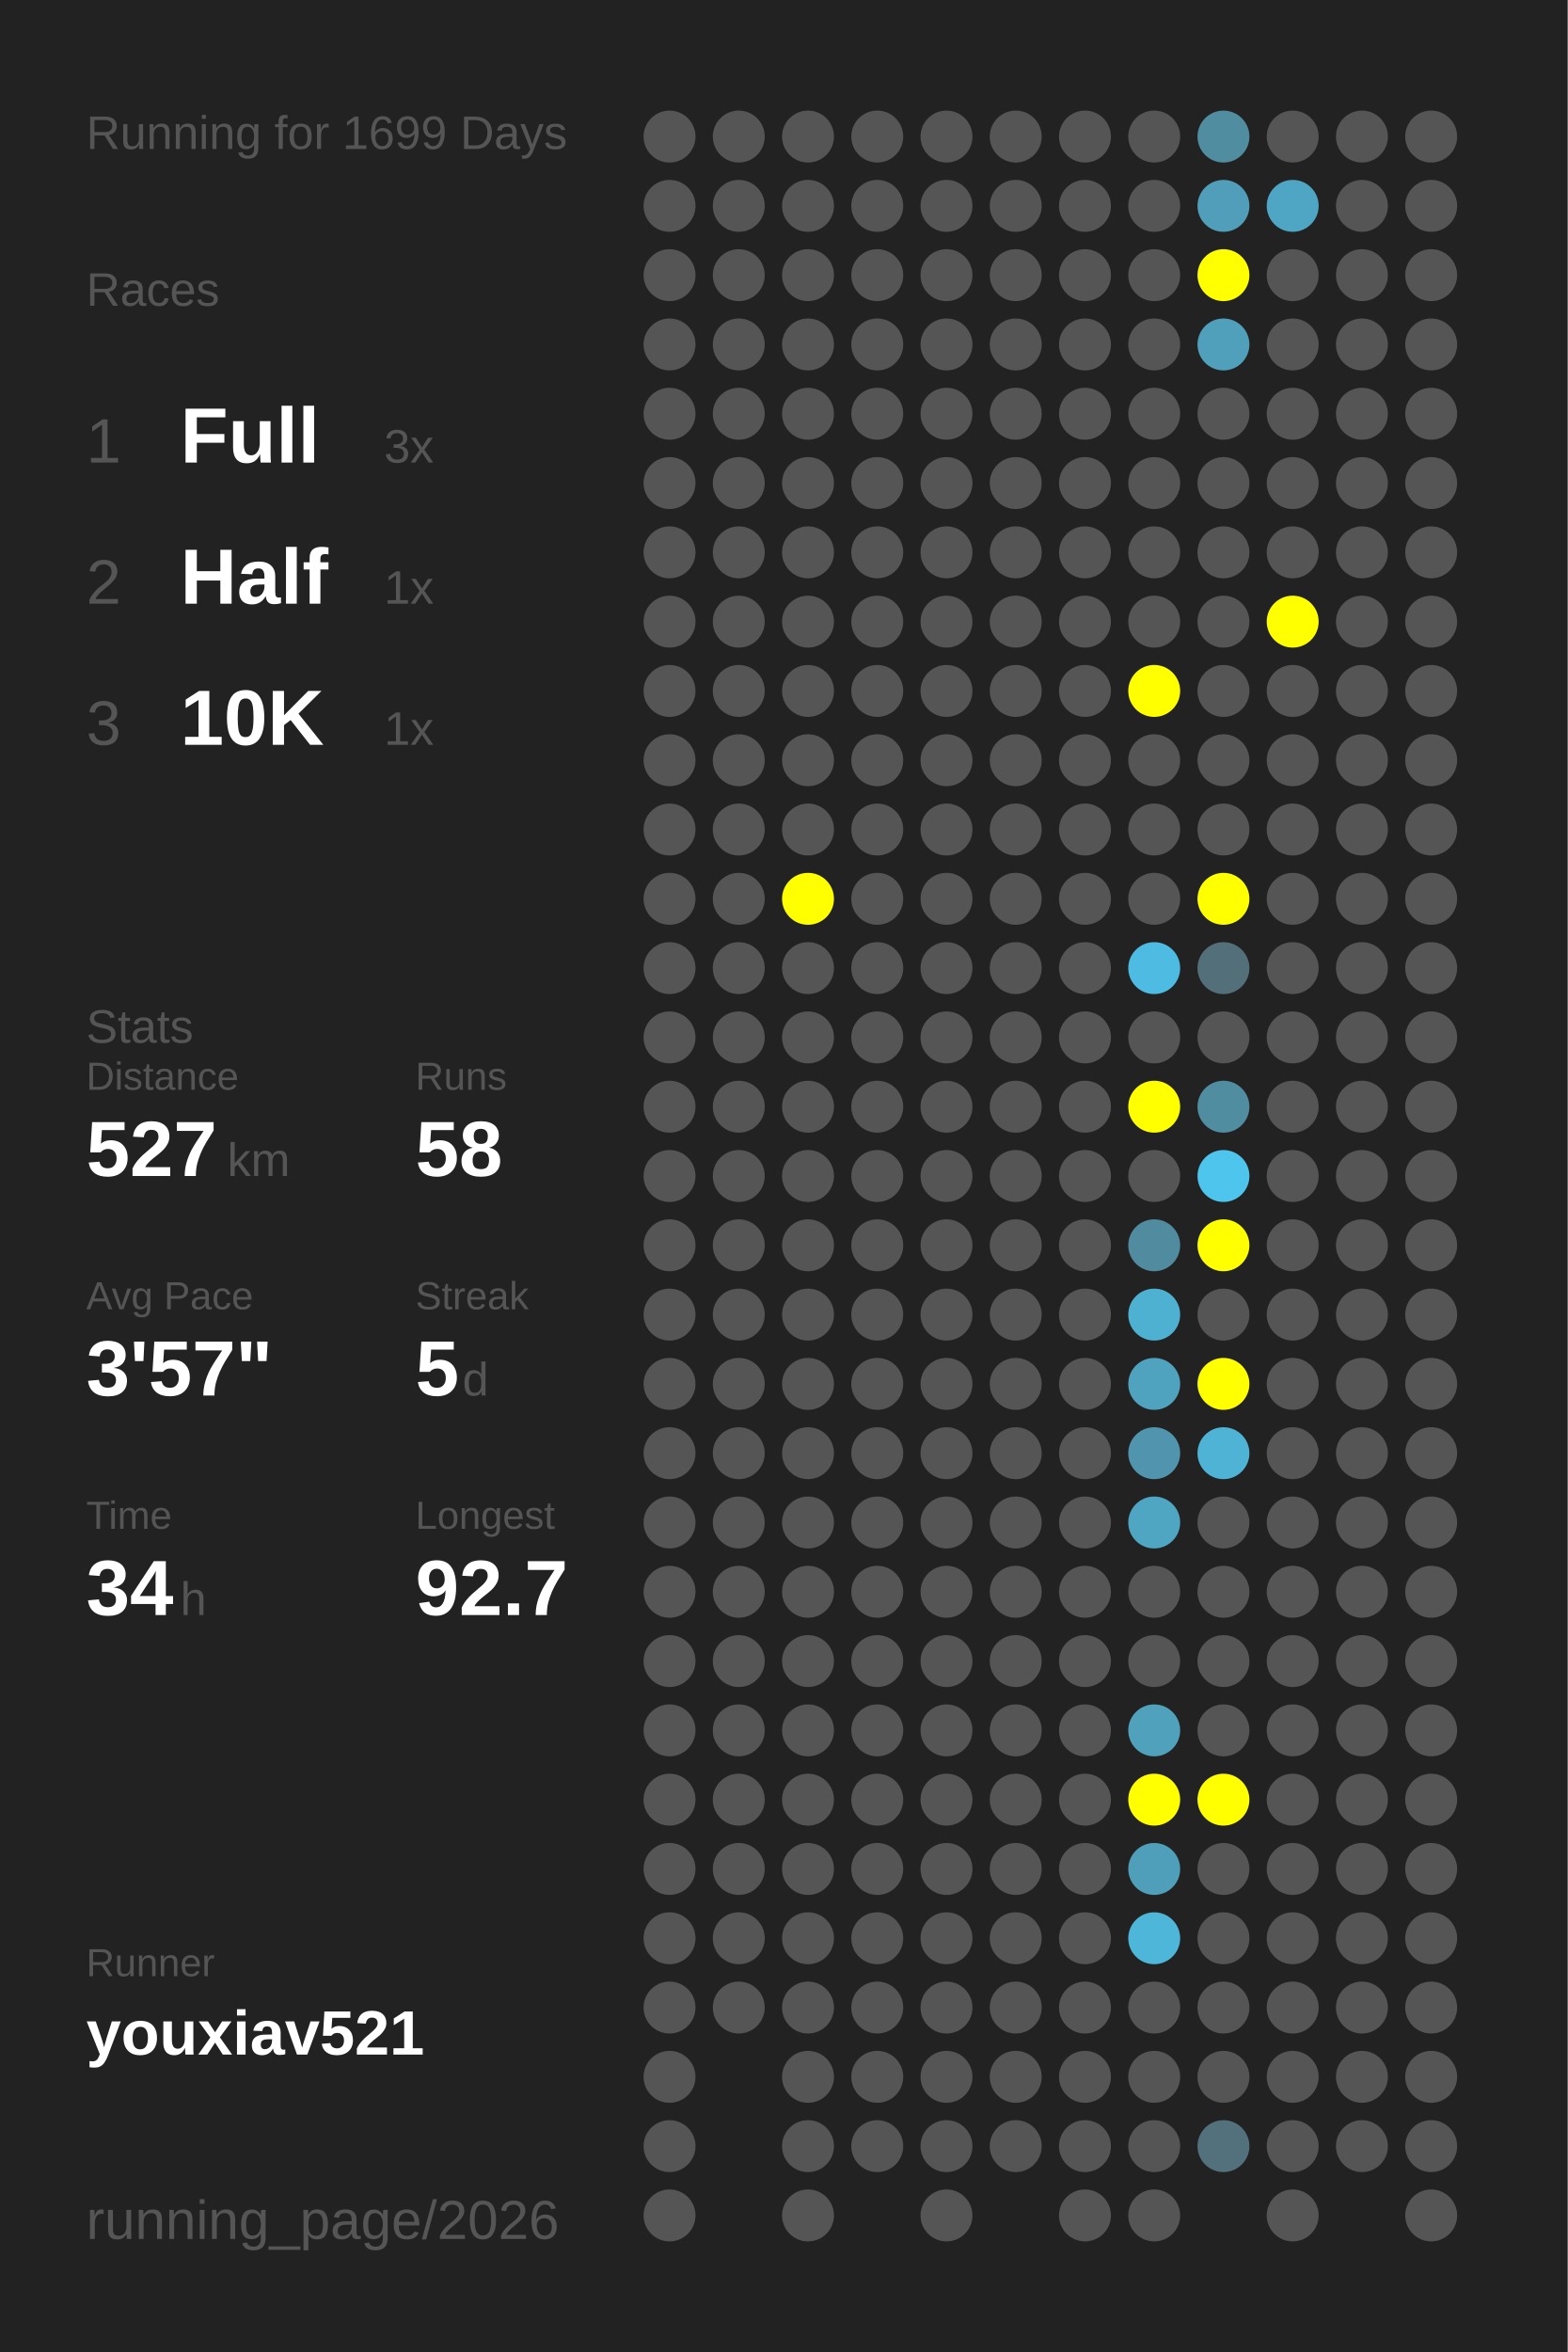
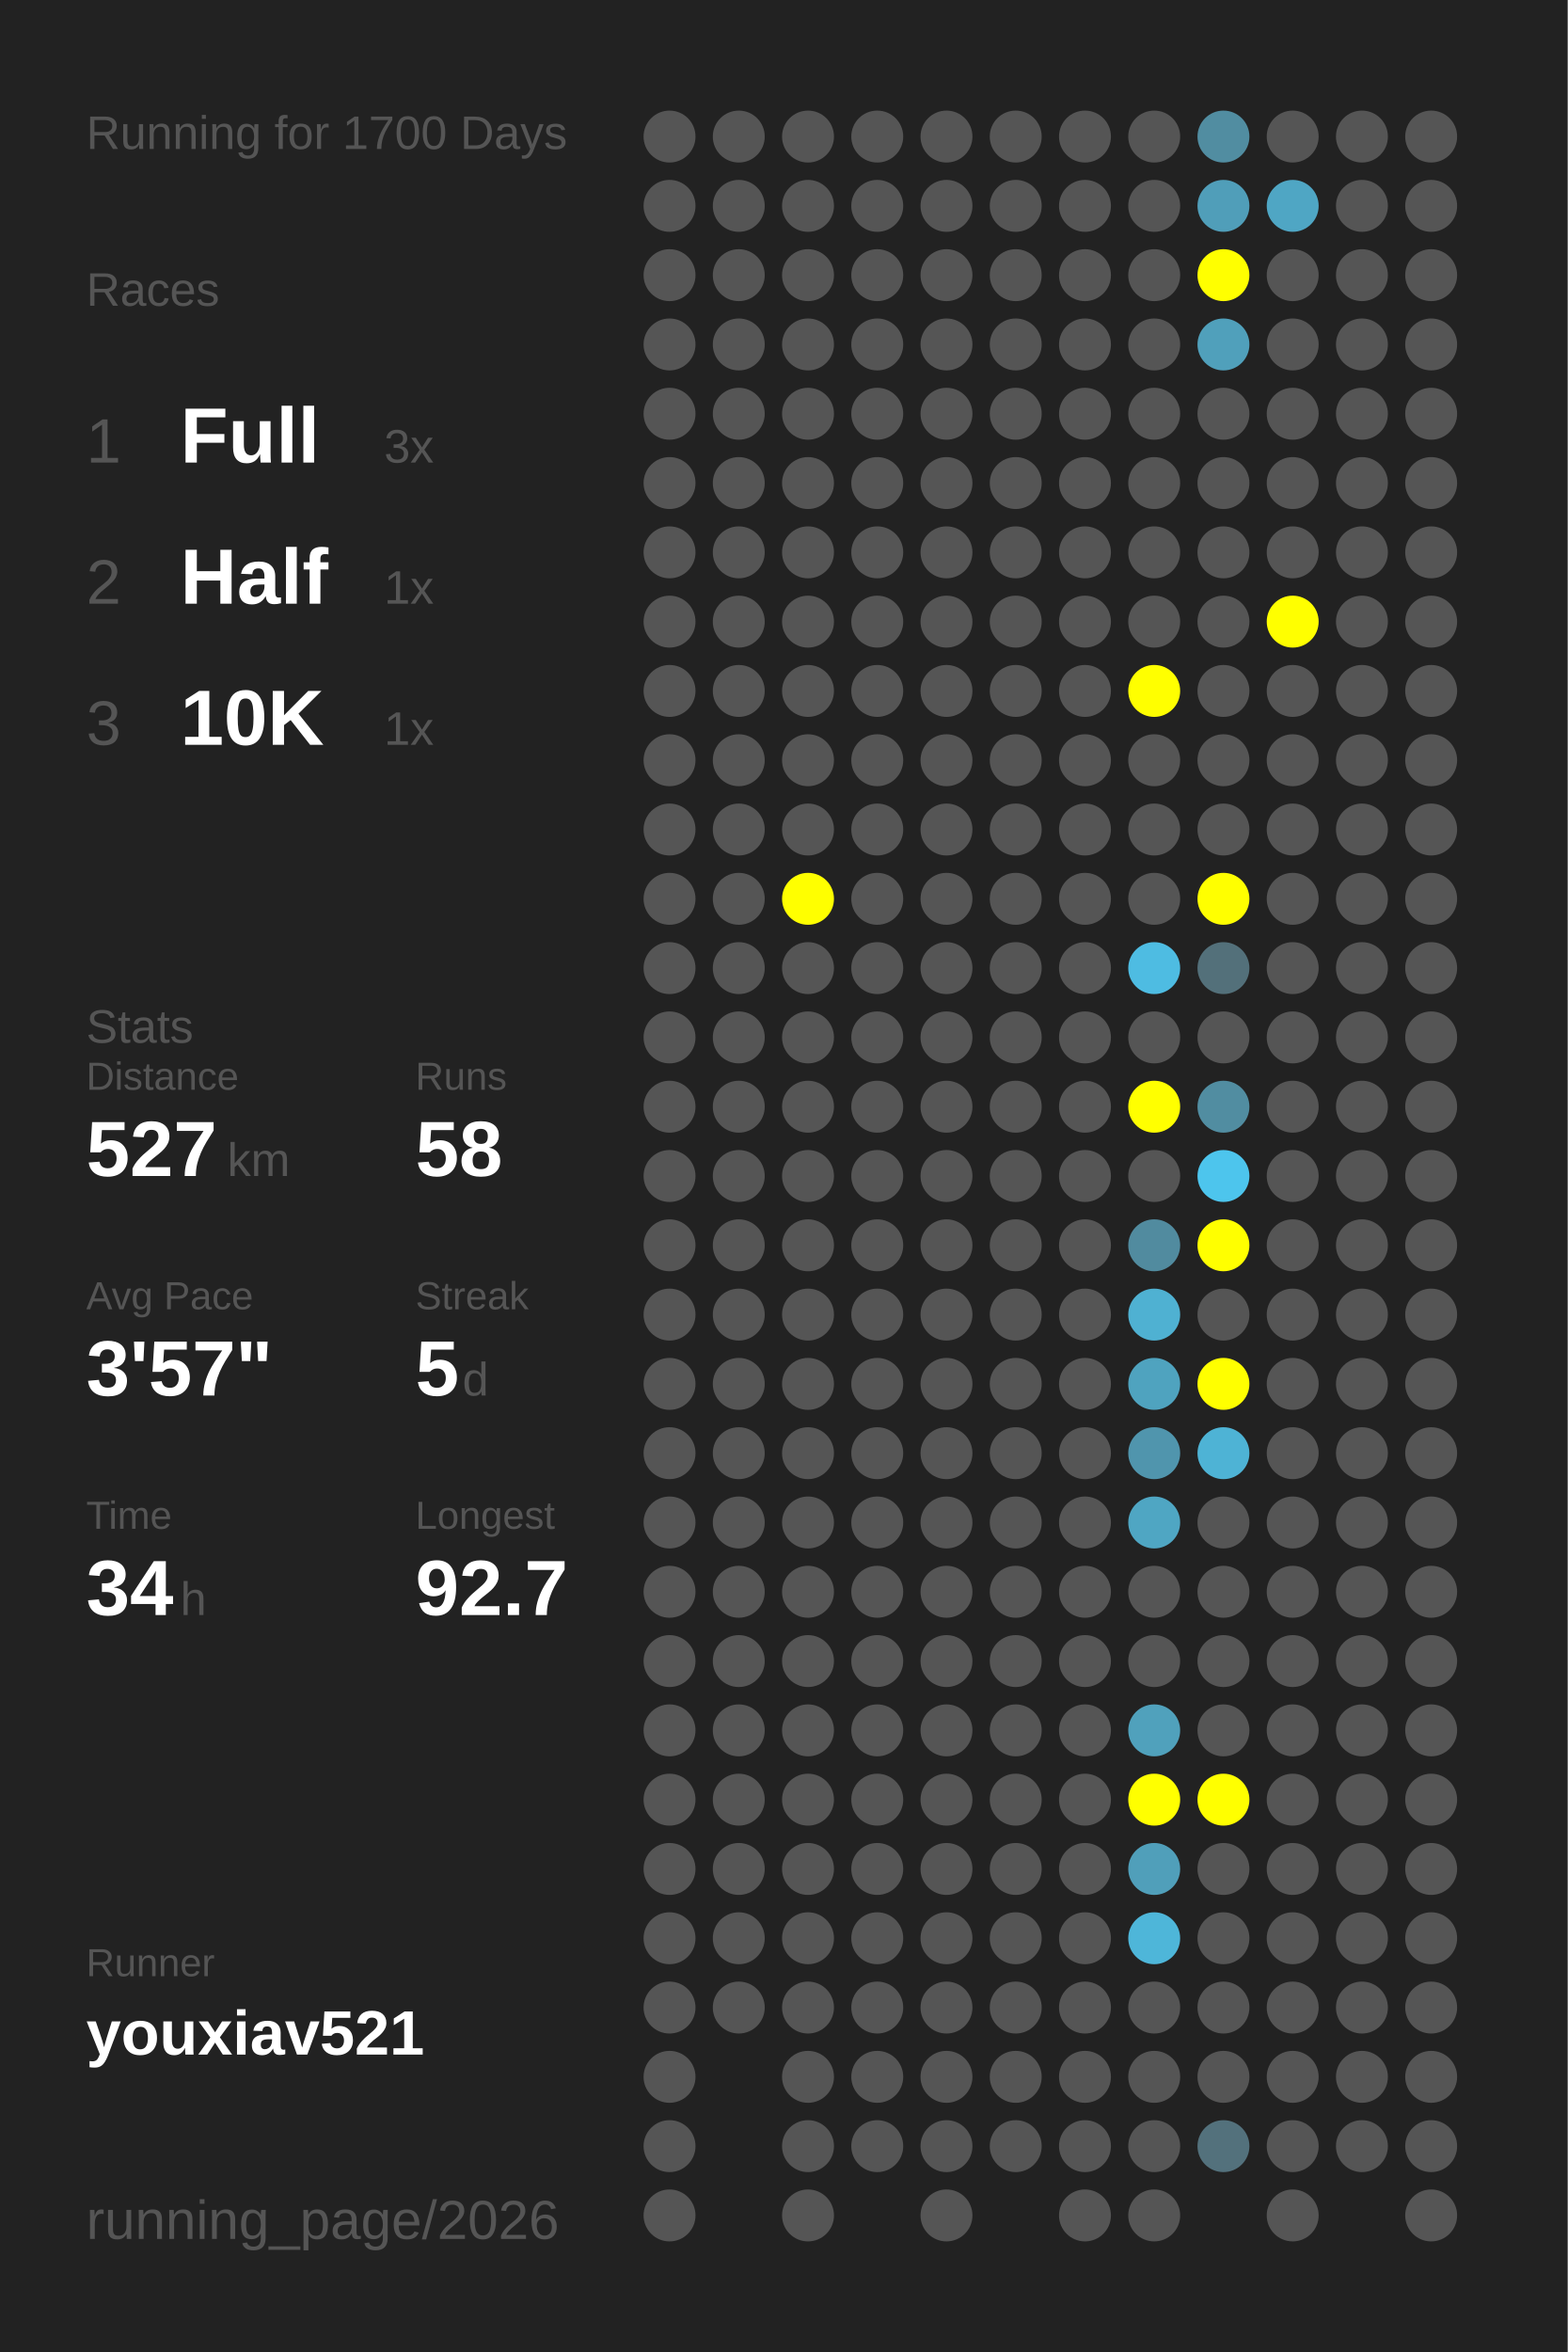
<svg xmlns="http://www.w3.org/2000/svg" baseProfile="full" height="300mm" version="1.1" viewBox="0,0,200,300" width="200mm">
  <defs />
  <rect fill="#222222" height="300" width="200" x="0" y="0" />
-   <text fill="#555555" style="font-size:6px; font-family:Arial;" x="11" y="19">Running for 1699 Days</text>
+   <text fill="#555555" style="font-size:6px; font-family:Arial;" x="11" y="19">Running for 1700 Days</text>
  <text fill="#555555" style="font-size:6px; font-family:Arial;" x="11" y="39">Races</text>
  <text fill="#555555" style="font-size:8px; font-family:Arial;" x="11" y="59">1</text>
  <text fill="#FFFFFF" style="font-size:10px; font-family:Arial; font-weight:bold;" x="23" y="59">Full</text>
  <text fill="#555555" style="font-size:6px; font-family:Arial;" x="49" y="59">3x</text>
  <text fill="#555555" style="font-size:8px; font-family:Arial;" x="11" y="77">2</text>
  <text fill="#FFFFFF" style="font-size:10px; font-family:Arial; font-weight:bold;" x="23" y="77">Half</text>
  <text fill="#555555" style="font-size:6px; font-family:Arial;" x="49" y="77">1x</text>
  <text fill="#555555" style="font-size:8px; font-family:Arial;" x="11" y="95">3</text>
  <text fill="#FFFFFF" style="font-size:10px; font-family:Arial; font-weight:bold;" x="23" y="95">10K</text>
  <text fill="#555555" style="font-size:6px; font-family:Arial;" x="49" y="95">1x</text>
  <text fill="#555555" style="font-size:6px; font-family:Arial;" x="11" y="133">Stats</text>
  <text fill="#555555" style="font-size:5px; font-family:Arial;" x="11" y="139">Distance</text>
  <text fill="#FFFFFF" style="font-size:10px; font-family:Arial; font-weight:bold;" x="11" y="150">527</text>
  <text fill="#555555" style="font-size:6px; font-family:Arial;" x="29" y="150">km</text>
  <text fill="#555555" style="font-size:5px; font-family:Arial;" x="53" y="139">Runs</text>
  <text fill="#FFFFFF" style="font-size:10px; font-family:Arial; font-weight:bold;" x="53" y="150">58</text>
  <text fill="#555555" style="font-size:5px; font-family:Arial;" x="11" y="167">Avg Pace</text>
  <text fill="#FFFFFF" style="font-size:10px; font-family:Arial; font-weight:bold;" x="11" y="178">3'57"</text>
  <text fill="#555555" style="font-size:5px; font-family:Arial;" x="53" y="167">Streak</text>
  <text fill="#FFFFFF" style="font-size:10px; font-family:Arial; font-weight:bold;" x="53" y="178">5</text>
  <text fill="#555555" style="font-size:6px; font-family:Arial;" x="59" y="178">d</text>
  <text fill="#555555" style="font-size:5px; font-family:Arial;" x="11" y="195">Time</text>
  <text fill="#FFFFFF" style="font-size:10px; font-family:Arial; font-weight:bold;" x="11" y="206">34</text>
  <text fill="#555555" style="font-size:6px; font-family:Arial;" x="23" y="206">h</text>
  <text fill="#555555" style="font-size:5px; font-family:Arial;" x="53" y="195">Longest</text>
  <text fill="#FFFFFF" style="font-size:10px; font-family:Arial; font-weight:bold;" x="53" y="206">92.7</text>
  <text fill="#555555" style="font-size:5px; font-family:Arial;" x="11" y="252.065">Runner</text>
  <text fill="#FFFFFF" style="font-size:8px; font-family:Arial; font-weight:bold;" x="11" y="262.065">youxiav521</text>
  <text fill="#555555" style="font-size:7px; font-family:Arial;" x="11" y="285.581">running_page/2026</text>
  <circle cx="85.417" cy="17.419" fill="#555555" r="3.312" />
  <circle cx="85.417" cy="26.258" fill="#555555" r="3.312" />
  <circle cx="85.417" cy="35.097" fill="#555555" r="3.312" />
  <circle cx="85.417" cy="43.935" fill="#555555" r="3.312" />
  <circle cx="85.417" cy="52.774" fill="#555555" r="3.312" />
  <circle cx="85.417" cy="61.613" fill="#555555" r="3.312" />
  <circle cx="85.417" cy="70.452" fill="#555555" r="3.312" />
  <circle cx="85.417" cy="79.29" fill="#555555" r="3.312" />
  <circle cx="85.417" cy="88.129" fill="#555555" r="3.312" />
  <circle cx="85.417" cy="96.968" fill="#555555" r="3.312" />
  <circle cx="85.417" cy="105.806" fill="#555555" r="3.312" />
  <circle cx="85.417" cy="114.645" fill="#555555" r="3.312" />
  <circle cx="85.417" cy="123.484" fill="#555555" r="3.312" />
  <circle cx="85.417" cy="132.323" fill="#555555" r="3.312" />
  <circle cx="85.417" cy="141.161" fill="#555555" r="3.312" />
  <circle cx="85.417" cy="150" fill="#555555" r="3.312" />
  <circle cx="85.417" cy="158.839" fill="#555555" r="3.312" />
  <circle cx="85.417" cy="167.677" fill="#555555" r="3.312" />
  <circle cx="85.417" cy="176.516" fill="#555555" r="3.312" />
  <circle cx="85.417" cy="185.355" fill="#555555" r="3.312" />
  <circle cx="85.417" cy="194.194" fill="#555555" r="3.312" />
  <circle cx="85.417" cy="203.032" fill="#555555" r="3.312" />
  <circle cx="85.417" cy="211.871" fill="#555555" r="3.312" />
  <circle cx="85.417" cy="220.71" fill="#555555" r="3.312" />
  <circle cx="85.417" cy="229.548" fill="#555555" r="3.312" />
  <circle cx="85.417" cy="238.387" fill="#555555" r="3.312" />
  <circle cx="85.417" cy="247.226" fill="#555555" r="3.312" />
  <circle cx="85.417" cy="256.065" fill="#555555" r="3.312" />
  <circle cx="85.417" cy="264.903" fill="#555555" r="3.312" />
  <circle cx="85.417" cy="273.742" fill="#555555" r="3.312" />
  <circle cx="85.417" cy="282.581" fill="#555555" r="3.312" />
  <circle cx="94.25" cy="17.419" fill="#555555" r="3.312" />
  <circle cx="94.25" cy="26.258" fill="#555555" r="3.312" />
  <circle cx="94.25" cy="35.097" fill="#555555" r="3.312" />
  <circle cx="94.25" cy="43.935" fill="#555555" r="3.312" />
  <circle cx="94.25" cy="52.774" fill="#555555" r="3.312" />
  <circle cx="94.25" cy="61.613" fill="#555555" r="3.312" />
  <circle cx="94.25" cy="70.452" fill="#555555" r="3.312" />
  <circle cx="94.25" cy="79.29" fill="#555555" r="3.312" />
  <circle cx="94.25" cy="88.129" fill="#555555" r="3.312" />
  <circle cx="94.25" cy="96.968" fill="#555555" r="3.312" />
  <circle cx="94.25" cy="105.806" fill="#555555" r="3.312" />
  <circle cx="94.25" cy="114.645" fill="#555555" r="3.312" />
  <circle cx="94.25" cy="123.484" fill="#555555" r="3.312" />
  <circle cx="94.25" cy="132.323" fill="#555555" r="3.312" />
  <circle cx="94.25" cy="141.161" fill="#555555" r="3.312" />
  <circle cx="94.25" cy="150" fill="#555555" r="3.312" />
  <circle cx="94.25" cy="158.839" fill="#555555" r="3.312" />
  <circle cx="94.25" cy="167.677" fill="#555555" r="3.312" />
  <circle cx="94.25" cy="176.516" fill="#555555" r="3.312" />
  <circle cx="94.25" cy="185.355" fill="#555555" r="3.312" />
  <circle cx="94.25" cy="194.194" fill="#555555" r="3.312" />
  <circle cx="94.25" cy="203.032" fill="#555555" r="3.312" />
  <circle cx="94.25" cy="211.871" fill="#555555" r="3.312" />
  <circle cx="94.25" cy="220.71" fill="#555555" r="3.312" />
  <circle cx="94.25" cy="229.548" fill="#555555" r="3.312" />
  <circle cx="94.25" cy="238.387" fill="#555555" r="3.312" />
  <circle cx="94.25" cy="247.226" fill="#555555" r="3.312" />
  <circle cx="94.25" cy="256.065" fill="#555555" r="3.312" />
  <circle cx="103.083" cy="17.419" fill="#555555" r="3.312" />
  <circle cx="103.083" cy="26.258" fill="#555555" r="3.312" />
  <circle cx="103.083" cy="35.097" fill="#555555" r="3.312" />
  <circle cx="103.083" cy="43.935" fill="#555555" r="3.312" />
  <circle cx="103.083" cy="52.774" fill="#555555" r="3.312" />
  <circle cx="103.083" cy="61.613" fill="#555555" r="3.312" />
  <circle cx="103.083" cy="70.452" fill="#555555" r="3.312" />
  <circle cx="103.083" cy="79.29" fill="#555555" r="3.312" />
  <circle cx="103.083" cy="88.129" fill="#555555" r="3.312" />
  <circle cx="103.083" cy="96.968" fill="#555555" r="3.312" />
  <circle cx="103.083" cy="105.806" fill="#555555" r="3.312" />
  <circle cx="103.083" cy="114.645" fill="#FFFF00" r="3.312" />
  <circle cx="103.083" cy="123.484" fill="#555555" r="3.312" />
  <circle cx="103.083" cy="132.323" fill="#555555" r="3.312" />
  <circle cx="103.083" cy="141.161" fill="#555555" r="3.312" />
  <circle cx="103.083" cy="150" fill="#555555" r="3.312" />
  <circle cx="103.083" cy="158.839" fill="#555555" r="3.312" />
  <circle cx="103.083" cy="167.677" fill="#555555" r="3.312" />
  <circle cx="103.083" cy="176.516" fill="#555555" r="3.312" />
  <circle cx="103.083" cy="185.355" fill="#555555" r="3.312" />
  <circle cx="103.083" cy="194.194" fill="#555555" r="3.312" />
  <circle cx="103.083" cy="203.032" fill="#555555" r="3.312" />
  <circle cx="103.083" cy="211.871" fill="#555555" r="3.312" />
  <circle cx="103.083" cy="220.71" fill="#555555" r="3.312" />
  <circle cx="103.083" cy="229.548" fill="#555555" r="3.312" />
  <circle cx="103.083" cy="238.387" fill="#555555" r="3.312" />
  <circle cx="103.083" cy="247.226" fill="#555555" r="3.312" />
  <circle cx="103.083" cy="256.065" fill="#555555" r="3.312" />
  <circle cx="103.083" cy="264.903" fill="#555555" r="3.312" />
  <circle cx="103.083" cy="273.742" fill="#555555" r="3.312" />
  <circle cx="103.083" cy="282.581" fill="#555555" r="3.312" />
  <circle cx="111.917" cy="17.419" fill="#555555" r="3.312" />
  <circle cx="111.917" cy="26.258" fill="#555555" r="3.312" />
  <circle cx="111.917" cy="35.097" fill="#555555" r="3.312" />
  <circle cx="111.917" cy="43.935" fill="#555555" r="3.312" />
  <circle cx="111.917" cy="52.774" fill="#555555" r="3.312" />
  <circle cx="111.917" cy="61.613" fill="#555555" r="3.312" />
  <circle cx="111.917" cy="70.452" fill="#555555" r="3.312" />
  <circle cx="111.917" cy="79.29" fill="#555555" r="3.312" />
  <circle cx="111.917" cy="88.129" fill="#555555" r="3.312" />
  <circle cx="111.917" cy="96.968" fill="#555555" r="3.312" />
  <circle cx="111.917" cy="105.806" fill="#555555" r="3.312" />
  <circle cx="111.917" cy="114.645" fill="#555555" r="3.312" />
  <circle cx="111.917" cy="123.484" fill="#555555" r="3.312" />
  <circle cx="111.917" cy="132.323" fill="#555555" r="3.312" />
  <circle cx="111.917" cy="141.161" fill="#555555" r="3.312" />
  <circle cx="111.917" cy="150" fill="#555555" r="3.312" />
  <circle cx="111.917" cy="158.839" fill="#555555" r="3.312" />
  <circle cx="111.917" cy="167.677" fill="#555555" r="3.312" />
  <circle cx="111.917" cy="176.516" fill="#555555" r="3.312" />
  <circle cx="111.917" cy="185.355" fill="#555555" r="3.312" />
  <circle cx="111.917" cy="194.194" fill="#555555" r="3.312" />
  <circle cx="111.917" cy="203.032" fill="#555555" r="3.312" />
  <circle cx="111.917" cy="211.871" fill="#555555" r="3.312" />
  <circle cx="111.917" cy="220.71" fill="#555555" r="3.312" />
  <circle cx="111.917" cy="229.548" fill="#555555" r="3.312" />
  <circle cx="111.917" cy="238.387" fill="#555555" r="3.312" />
  <circle cx="111.917" cy="247.226" fill="#555555" r="3.312" />
  <circle cx="111.917" cy="256.065" fill="#555555" r="3.312" />
  <circle cx="111.917" cy="264.903" fill="#555555" r="3.312" />
  <circle cx="111.917" cy="273.742" fill="#555555" r="3.312" />
  <circle cx="120.75" cy="17.419" fill="#555555" r="3.312" />
  <circle cx="120.75" cy="26.258" fill="#555555" r="3.312" />
  <circle cx="120.75" cy="35.097" fill="#555555" r="3.312" />
  <circle cx="120.75" cy="43.935" fill="#555555" r="3.312" />
  <circle cx="120.75" cy="52.774" fill="#555555" r="3.312" />
  <circle cx="120.75" cy="61.613" fill="#555555" r="3.312" />
  <circle cx="120.75" cy="70.452" fill="#555555" r="3.312" />
  <circle cx="120.75" cy="79.29" fill="#555555" r="3.312" />
  <circle cx="120.75" cy="88.129" fill="#555555" r="3.312" />
  <circle cx="120.75" cy="96.968" fill="#555555" r="3.312" />
  <circle cx="120.75" cy="105.806" fill="#555555" r="3.312" />
  <circle cx="120.75" cy="114.645" fill="#555555" r="3.312" />
  <circle cx="120.75" cy="123.484" fill="#555555" r="3.312" />
  <circle cx="120.75" cy="132.323" fill="#555555" r="3.312" />
  <circle cx="120.75" cy="141.161" fill="#555555" r="3.312" />
  <circle cx="120.75" cy="150" fill="#555555" r="3.312" />
  <circle cx="120.75" cy="158.839" fill="#555555" r="3.312" />
  <circle cx="120.75" cy="167.677" fill="#555555" r="3.312" />
  <circle cx="120.75" cy="176.516" fill="#555555" r="3.312" />
  <circle cx="120.75" cy="185.355" fill="#555555" r="3.312" />
  <circle cx="120.75" cy="194.194" fill="#555555" r="3.312" />
  <circle cx="120.75" cy="203.032" fill="#555555" r="3.312" />
  <circle cx="120.75" cy="211.871" fill="#555555" r="3.312" />
  <circle cx="120.75" cy="220.71" fill="#555555" r="3.312" />
  <circle cx="120.75" cy="229.548" fill="#555555" r="3.312" />
  <circle cx="120.75" cy="238.387" fill="#555555" r="3.312" />
  <circle cx="120.75" cy="247.226" fill="#555555" r="3.312" />
  <circle cx="120.75" cy="256.065" fill="#555555" r="3.312" />
  <circle cx="120.75" cy="264.903" fill="#555555" r="3.312" />
  <circle cx="120.75" cy="273.742" fill="#555555" r="3.312" />
  <circle cx="120.75" cy="282.581" fill="#555555" r="3.312" />
  <circle cx="129.583" cy="17.419" fill="#555555" r="3.312" />
  <circle cx="129.583" cy="26.258" fill="#555555" r="3.312" />
  <circle cx="129.583" cy="35.097" fill="#555555" r="3.312" />
  <circle cx="129.583" cy="43.935" fill="#555555" r="3.312" />
  <circle cx="129.583" cy="52.774" fill="#555555" r="3.312" />
  <circle cx="129.583" cy="61.613" fill="#555555" r="3.312" />
  <circle cx="129.583" cy="70.452" fill="#555555" r="3.312" />
  <circle cx="129.583" cy="79.29" fill="#555555" r="3.312" />
  <circle cx="129.583" cy="88.129" fill="#555555" r="3.312" />
  <circle cx="129.583" cy="96.968" fill="#555555" r="3.312" />
  <circle cx="129.583" cy="105.806" fill="#555555" r="3.312" />
  <circle cx="129.583" cy="114.645" fill="#555555" r="3.312" />
  <circle cx="129.583" cy="123.484" fill="#555555" r="3.312" />
  <circle cx="129.583" cy="132.323" fill="#555555" r="3.312" />
  <circle cx="129.583" cy="141.161" fill="#555555" r="3.312" />
  <circle cx="129.583" cy="150" fill="#555555" r="3.312" />
  <circle cx="129.583" cy="158.839" fill="#555555" r="3.312" />
  <circle cx="129.583" cy="167.677" fill="#555555" r="3.312" />
  <circle cx="129.583" cy="176.516" fill="#555555" r="3.312" />
  <circle cx="129.583" cy="185.355" fill="#555555" r="3.312" />
  <circle cx="129.583" cy="194.194" fill="#555555" r="3.312" />
  <circle cx="129.583" cy="203.032" fill="#555555" r="3.312" />
  <circle cx="129.583" cy="211.871" fill="#555555" r="3.312" />
  <circle cx="129.583" cy="220.71" fill="#555555" r="3.312" />
  <circle cx="129.583" cy="229.548" fill="#555555" r="3.312" />
  <circle cx="129.583" cy="238.387" fill="#555555" r="3.312" />
  <circle cx="129.583" cy="247.226" fill="#555555" r="3.312" />
  <circle cx="129.583" cy="256.065" fill="#555555" r="3.312" />
  <circle cx="129.583" cy="264.903" fill="#555555" r="3.312" />
  <circle cx="129.583" cy="273.742" fill="#555555" r="3.312" />
  <circle cx="138.417" cy="17.419" fill="#555555" r="3.312" />
  <circle cx="138.417" cy="26.258" fill="#555555" r="3.312" />
  <circle cx="138.417" cy="35.097" fill="#555555" r="3.312" />
  <circle cx="138.417" cy="43.935" fill="#555555" r="3.312" />
  <circle cx="138.417" cy="52.774" fill="#555555" r="3.312" />
  <circle cx="138.417" cy="61.613" fill="#555555" r="3.312" />
  <circle cx="138.417" cy="70.452" fill="#555555" r="3.312" />
  <circle cx="138.417" cy="79.29" fill="#555555" r="3.312" />
  <circle cx="138.417" cy="88.129" fill="#555555" r="3.312" />
  <circle cx="138.417" cy="96.968" fill="#555555" r="3.312" />
  <circle cx="138.417" cy="105.806" fill="#555555" r="3.312" />
  <circle cx="138.417" cy="114.645" fill="#555555" r="3.312" />
  <circle cx="138.417" cy="123.484" fill="#555555" r="3.312" />
  <circle cx="138.417" cy="132.323" fill="#555555" r="3.312" />
  <circle cx="138.417" cy="141.161" fill="#555555" r="3.312" />
  <circle cx="138.417" cy="150" fill="#555555" r="3.312" />
  <circle cx="138.417" cy="158.839" fill="#555555" r="3.312" />
  <circle cx="138.417" cy="167.677" fill="#555555" r="3.312" />
  <circle cx="138.417" cy="176.516" fill="#555555" r="3.312" />
  <circle cx="138.417" cy="185.355" fill="#555555" r="3.312" />
  <circle cx="138.417" cy="194.194" fill="#555555" r="3.312" />
  <circle cx="138.417" cy="203.032" fill="#555555" r="3.312" />
  <circle cx="138.417" cy="211.871" fill="#555555" r="3.312" />
  <circle cx="138.417" cy="220.71" fill="#555555" r="3.312" />
  <circle cx="138.417" cy="229.548" fill="#555555" r="3.312" />
  <circle cx="138.417" cy="238.387" fill="#555555" r="3.312" />
  <circle cx="138.417" cy="247.226" fill="#555555" r="3.312" />
  <circle cx="138.417" cy="256.065" fill="#555555" r="3.312" />
  <circle cx="138.417" cy="264.903" fill="#555555" r="3.312" />
  <circle cx="138.417" cy="273.742" fill="#555555" r="3.312" />
  <circle cx="138.417" cy="282.581" fill="#555555" r="3.312" />
  <circle cx="147.25" cy="17.419" fill="#555555" r="3.312" />
  <circle cx="147.25" cy="26.258" fill="#555555" r="3.312" />
  <circle cx="147.25" cy="35.097" fill="#555555" r="3.312" />
  <circle cx="147.25" cy="43.935" fill="#555555" r="3.312" />
  <circle cx="147.25" cy="52.774" fill="#555555" r="3.312" />
  <circle cx="147.25" cy="61.613" fill="#555555" r="3.312" />
  <circle cx="147.25" cy="70.452" fill="#555555" r="3.312" />
  <circle cx="147.25" cy="79.29" fill="#555555" r="3.312" />
  <circle cx="147.25" cy="88.129" fill="#FFFF00" r="3.312" />
  <circle cx="147.25" cy="96.968" fill="#555555" r="3.312" />
  <circle cx="147.25" cy="105.806" fill="#555555" r="3.312" />
  <circle cx="147.25" cy="114.645" fill="#555555" r="3.312" />
  <circle cx="147.25" cy="123.484" fill="#4ebce2" r="3.312" />
  <circle cx="147.25" cy="132.323" fill="#555555" r="3.312" />
  <circle cx="147.25" cy="141.161" fill="#FFFF00" r="3.312" />
  <circle cx="147.25" cy="150" fill="#555555" r="3.312" />
  <circle cx="147.25" cy="158.839" fill="#518b9f" r="3.312" />
  <circle cx="147.25" cy="167.677" fill="#4fb1d2" r="3.312" />
  <circle cx="147.25" cy="176.516" fill="#4fa3bf" r="3.312" />
  <circle cx="147.25" cy="185.355" fill="#5095ad" r="3.312" />
  <circle cx="147.25" cy="194.194" fill="#4fa6c3" r="3.312" />
  <circle cx="147.25" cy="203.032" fill="#555555" r="3.312" />
  <circle cx="147.25" cy="211.871" fill="#555555" r="3.312" />
  <circle cx="147.25" cy="220.71" fill="#50a1bc" r="3.312" />
  <circle cx="147.25" cy="229.548" fill="#FFFF00" r="3.312" />
  <circle cx="147.25" cy="238.387" fill="#509fba" r="3.312" />
  <circle cx="147.25" cy="247.226" fill="#4eb6d9" r="3.312" />
  <circle cx="147.25" cy="256.065" fill="#555555" r="3.312" />
  <circle cx="147.25" cy="264.903" fill="#555555" r="3.312" />
  <circle cx="147.25" cy="273.742" fill="#555555" r="3.312" />
  <circle cx="147.25" cy="282.581" fill="#555555" r="3.312" />
  <circle cx="156.083" cy="17.419" fill="#518da1" r="3.312" />
  <circle cx="156.083" cy="26.258" fill="#509eb9" r="3.312" />
  <circle cx="156.083" cy="35.097" fill="#FFFF00" r="3.312" />
  <circle cx="156.083" cy="43.935" fill="#50a0bb" r="3.312" />
  <circle cx="156.083" cy="52.774" fill="#555555" r="3.312" />
  <circle cx="156.083" cy="61.613" fill="#555555" r="3.312" />
  <circle cx="156.083" cy="70.452" fill="#555555" r="3.312" />
  <circle cx="156.083" cy="79.29" fill="#555555" r="3.312" />
  <circle cx="156.083" cy="88.129" fill="#555555" r="3.312" />
  <circle cx="156.083" cy="96.968" fill="#555555" r="3.312" />
  <circle cx="156.083" cy="105.806" fill="#555555" r="3.312" />
  <circle cx="156.083" cy="114.645" fill="#FFFF00" r="3.312" />
  <circle cx="156.083" cy="123.484" fill="#53707a" r="3.312" />
  <circle cx="156.083" cy="132.323" fill="#555555" r="3.312" />
  <circle cx="156.083" cy="141.161" fill="#518da1" r="3.312" />
  <circle cx="156.083" cy="150" fill="#4dc5ed" r="3.312" />
  <circle cx="156.083" cy="158.839" fill="#FFFF00" r="3.312" />
  <circle cx="156.083" cy="167.677" fill="#555555" r="3.312" />
  <circle cx="156.083" cy="176.516" fill="#FFFF00" r="3.312" />
  <circle cx="156.083" cy="185.355" fill="#4eb3d5" r="3.312" />
  <circle cx="156.083" cy="194.194" fill="#555555" r="3.312" />
  <circle cx="156.083" cy="203.032" fill="#555555" r="3.312" />
  <circle cx="156.083" cy="211.871" fill="#555555" r="3.312" />
  <circle cx="156.083" cy="220.71" fill="#555555" r="3.312" />
  <circle cx="156.083" cy="229.548" fill="#FFFF00" r="3.312" />
  <circle cx="156.083" cy="238.387" fill="#555555" r="3.312" />
  <circle cx="156.083" cy="247.226" fill="#555555" r="3.312" />
  <circle cx="156.083" cy="256.065" fill="#555555" r="3.312" />
  <circle cx="156.083" cy="264.903" fill="#555555" r="3.312" />
  <circle cx="156.083" cy="273.742" fill="#53717c" r="3.312" />
  <circle cx="164.917" cy="17.419" fill="#555555" r="3.312" />
  <circle cx="164.917" cy="26.258" fill="#4fa6c4" r="3.312" />
  <circle cx="164.917" cy="35.097" fill="#555555" r="3.312" />
  <circle cx="164.917" cy="43.935" fill="#555555" r="3.312" />
  <circle cx="164.917" cy="52.774" fill="#555555" r="3.312" />
  <circle cx="164.917" cy="61.613" fill="#555555" r="3.312" />
  <circle cx="164.917" cy="70.452" fill="#555555" r="3.312" />
  <circle cx="164.917" cy="79.29" fill="#FFFF00" r="3.312" />
  <circle cx="164.917" cy="88.129" fill="#555555" r="3.312" />
  <circle cx="164.917" cy="96.968" fill="#555555" r="3.312" />
  <circle cx="164.917" cy="105.806" fill="#555555" r="3.312" />
  <circle cx="164.917" cy="114.645" fill="#555555" r="3.312" />
  <circle cx="164.917" cy="123.484" fill="#555555" r="3.312" />
  <circle cx="164.917" cy="132.323" fill="#555555" r="3.312" />
  <circle cx="164.917" cy="141.161" fill="#555555" r="3.312" />
  <circle cx="164.917" cy="150" fill="#555555" r="3.312" />
  <circle cx="164.917" cy="158.839" fill="#555555" r="3.312" />
  <circle cx="164.917" cy="167.677" fill="#555555" r="3.312" />
  <circle cx="164.917" cy="176.516" fill="#555555" r="3.312" />
  <circle cx="164.917" cy="185.355" fill="#555555" r="3.312" />
  <circle cx="164.917" cy="194.194" fill="#555555" r="3.312" />
  <circle cx="164.917" cy="203.032" fill="#555555" r="3.312" />
  <circle cx="164.917" cy="211.871" fill="#555555" r="3.312" />
  <circle cx="164.917" cy="220.71" fill="#555555" r="3.312" />
  <circle cx="164.917" cy="229.548" fill="#555555" r="3.312" />
  <circle cx="164.917" cy="238.387" fill="#555555" r="3.312" />
  <circle cx="164.917" cy="247.226" fill="#555555" r="3.312" />
  <circle cx="164.917" cy="256.065" fill="#555555" r="3.312" />
  <circle cx="164.917" cy="264.903" fill="#555555" r="3.312" />
  <circle cx="164.917" cy="273.742" fill="#555555" r="3.312" />
  <circle cx="164.917" cy="282.581" fill="#555555" r="3.312" />
  <circle cx="173.75" cy="17.419" fill="#555555" r="3.312" />
  <circle cx="173.75" cy="26.258" fill="#555555" r="3.312" />
  <circle cx="173.75" cy="35.097" fill="#555555" r="3.312" />
  <circle cx="173.75" cy="43.935" fill="#555555" r="3.312" />
  <circle cx="173.75" cy="52.774" fill="#555555" r="3.312" />
  <circle cx="173.75" cy="61.613" fill="#555555" r="3.312" />
  <circle cx="173.75" cy="70.452" fill="#555555" r="3.312" />
  <circle cx="173.75" cy="79.29" fill="#555555" r="3.312" />
  <circle cx="173.75" cy="88.129" fill="#555555" r="3.312" />
  <circle cx="173.75" cy="96.968" fill="#555555" r="3.312" />
  <circle cx="173.75" cy="105.806" fill="#555555" r="3.312" />
  <circle cx="173.75" cy="114.645" fill="#555555" r="3.312" />
  <circle cx="173.75" cy="123.484" fill="#555555" r="3.312" />
  <circle cx="173.75" cy="132.323" fill="#555555" r="3.312" />
  <circle cx="173.75" cy="141.161" fill="#555555" r="3.312" />
  <circle cx="173.75" cy="150" fill="#555555" r="3.312" />
  <circle cx="173.75" cy="158.839" fill="#555555" r="3.312" />
  <circle cx="173.75" cy="167.677" fill="#555555" r="3.312" />
  <circle cx="173.75" cy="176.516" fill="#555555" r="3.312" />
  <circle cx="173.75" cy="185.355" fill="#555555" r="3.312" />
  <circle cx="173.75" cy="194.194" fill="#555555" r="3.312" />
  <circle cx="173.75" cy="203.032" fill="#555555" r="3.312" />
  <circle cx="173.75" cy="211.871" fill="#555555" r="3.312" />
  <circle cx="173.75" cy="220.71" fill="#555555" r="3.312" />
  <circle cx="173.75" cy="229.548" fill="#555555" r="3.312" />
  <circle cx="173.75" cy="238.387" fill="#555555" r="3.312" />
  <circle cx="173.75" cy="247.226" fill="#555555" r="3.312" />
  <circle cx="173.75" cy="256.065" fill="#555555" r="3.312" />
  <circle cx="173.75" cy="264.903" fill="#555555" r="3.312" />
  <circle cx="173.75" cy="273.742" fill="#555555" r="3.312" />
  <circle cx="182.583" cy="17.419" fill="#555555" r="3.312" />
  <circle cx="182.583" cy="26.258" fill="#555555" r="3.312" />
  <circle cx="182.583" cy="35.097" fill="#555555" r="3.312" />
  <circle cx="182.583" cy="43.935" fill="#555555" r="3.312" />
  <circle cx="182.583" cy="52.774" fill="#555555" r="3.312" />
  <circle cx="182.583" cy="61.613" fill="#555555" r="3.312" />
  <circle cx="182.583" cy="70.452" fill="#555555" r="3.312" />
  <circle cx="182.583" cy="79.29" fill="#555555" r="3.312" />
  <circle cx="182.583" cy="88.129" fill="#555555" r="3.312" />
  <circle cx="182.583" cy="96.968" fill="#555555" r="3.312" />
  <circle cx="182.583" cy="105.806" fill="#555555" r="3.312" />
  <circle cx="182.583" cy="114.645" fill="#555555" r="3.312" />
  <circle cx="182.583" cy="123.484" fill="#555555" r="3.312" />
  <circle cx="182.583" cy="132.323" fill="#555555" r="3.312" />
  <circle cx="182.583" cy="141.161" fill="#555555" r="3.312" />
  <circle cx="182.583" cy="150" fill="#555555" r="3.312" />
  <circle cx="182.583" cy="158.839" fill="#555555" r="3.312" />
  <circle cx="182.583" cy="167.677" fill="#555555" r="3.312" />
  <circle cx="182.583" cy="176.516" fill="#555555" r="3.312" />
  <circle cx="182.583" cy="185.355" fill="#555555" r="3.312" />
  <circle cx="182.583" cy="194.194" fill="#555555" r="3.312" />
  <circle cx="182.583" cy="203.032" fill="#555555" r="3.312" />
  <circle cx="182.583" cy="211.871" fill="#555555" r="3.312" />
  <circle cx="182.583" cy="220.71" fill="#555555" r="3.312" />
  <circle cx="182.583" cy="229.548" fill="#555555" r="3.312" />
  <circle cx="182.583" cy="238.387" fill="#555555" r="3.312" />
  <circle cx="182.583" cy="247.226" fill="#555555" r="3.312" />
  <circle cx="182.583" cy="256.065" fill="#555555" r="3.312" />
  <circle cx="182.583" cy="264.903" fill="#555555" r="3.312" />
  <circle cx="182.583" cy="273.742" fill="#555555" r="3.312" />
  <circle cx="182.583" cy="282.581" fill="#555555" r="3.312" />
</svg>
